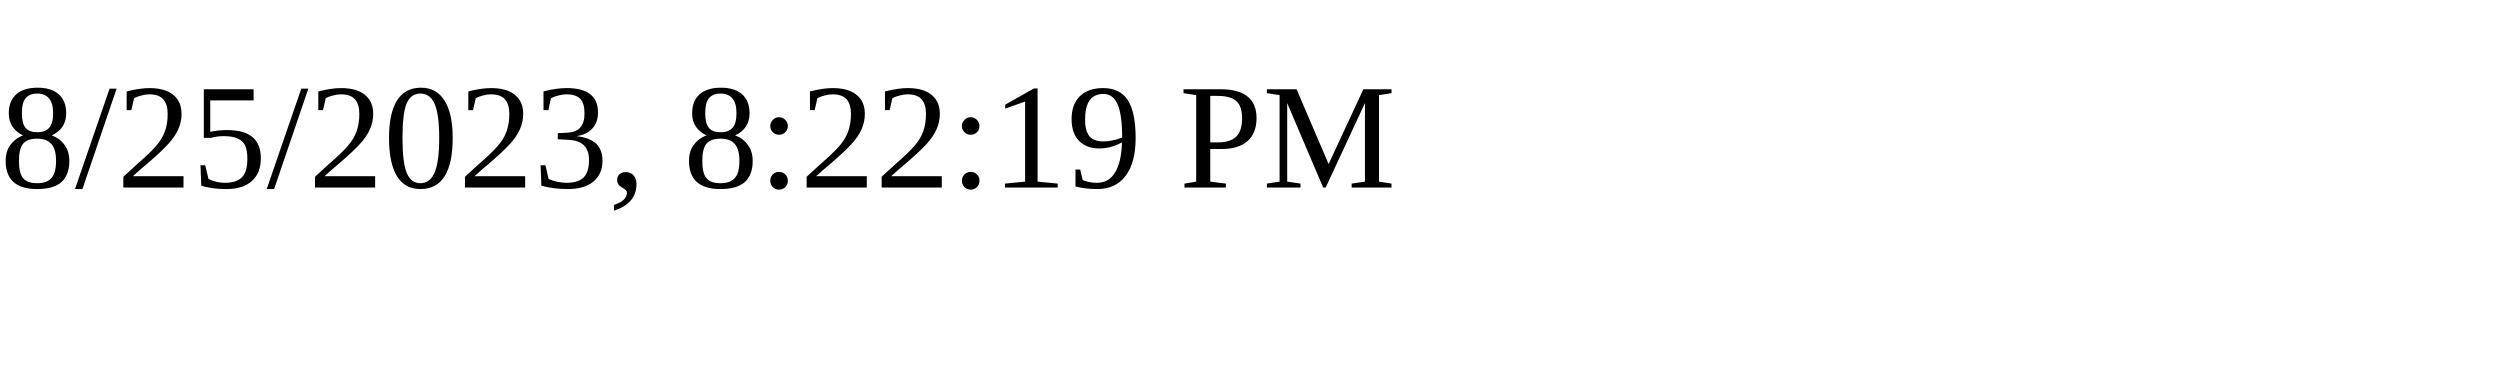
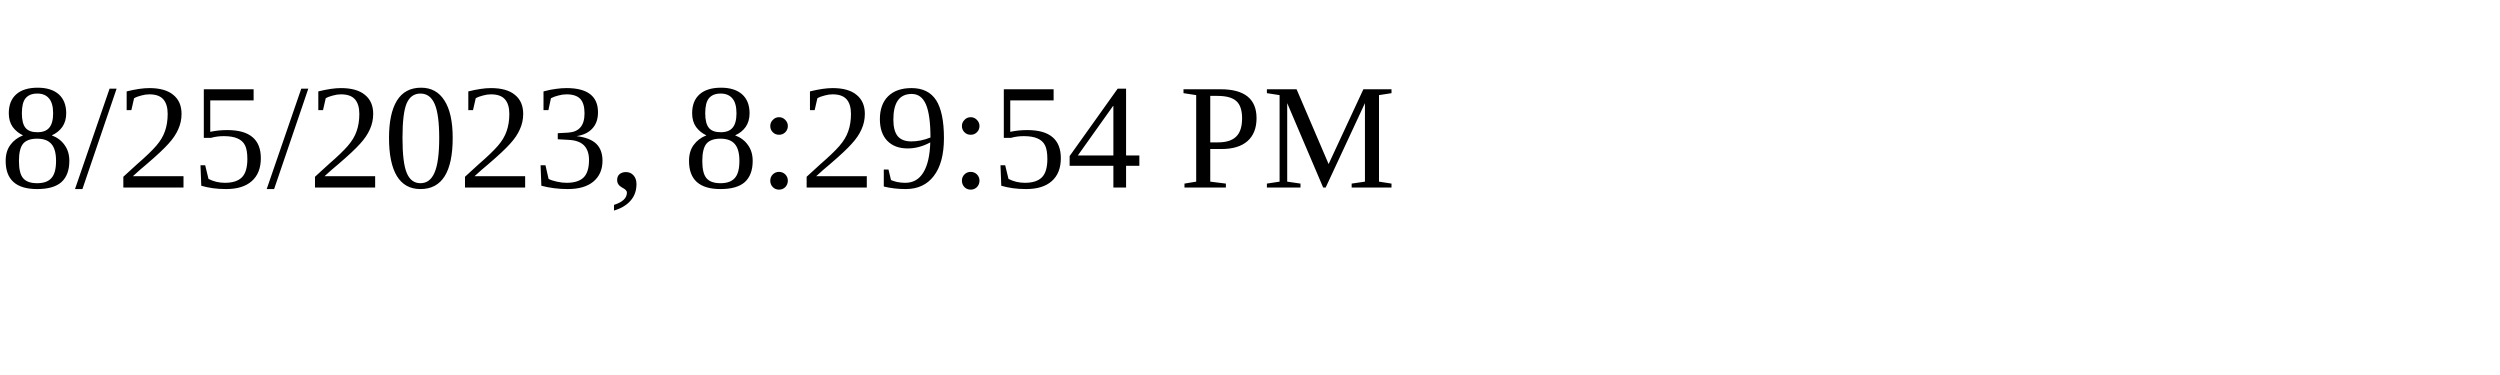
<svg xmlns="http://www.w3.org/2000/svg" height="30" width="200">
-   <text x="0" y="15">8/25/2023, 8:22:19 PM</text>
+   <text x="0" y="15">8/25/2023, 8:29:54 PM</text>
</svg>
